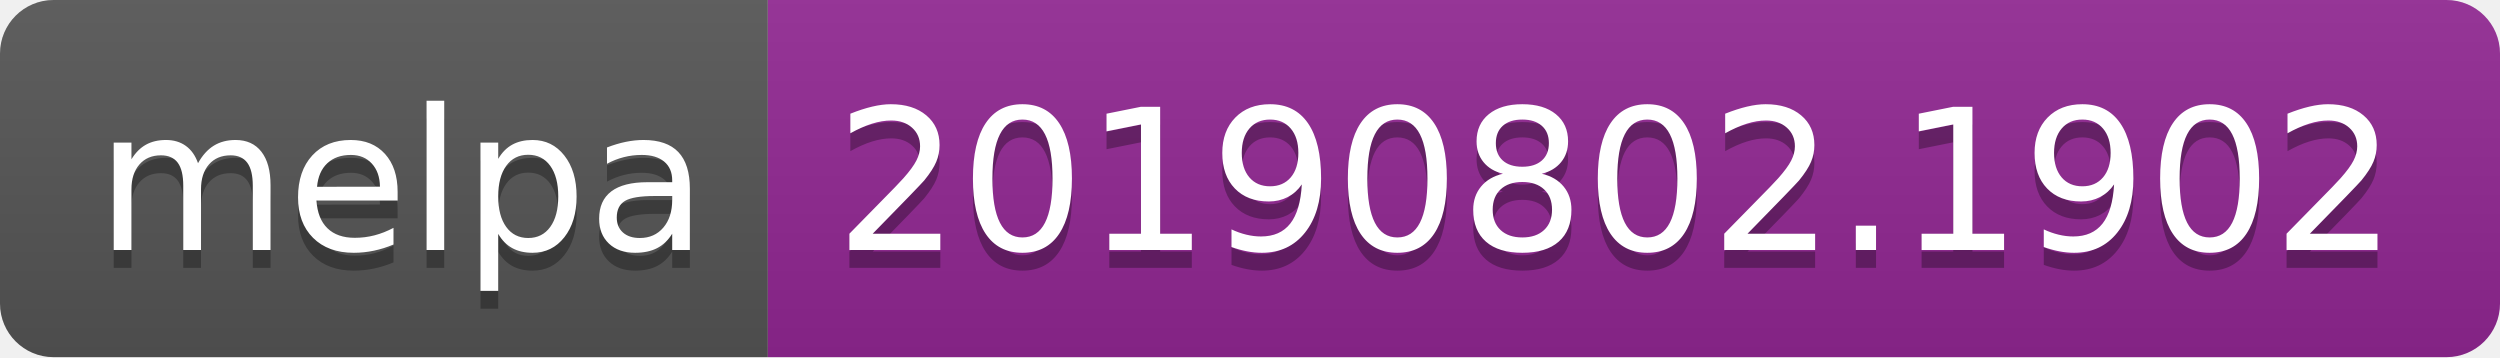
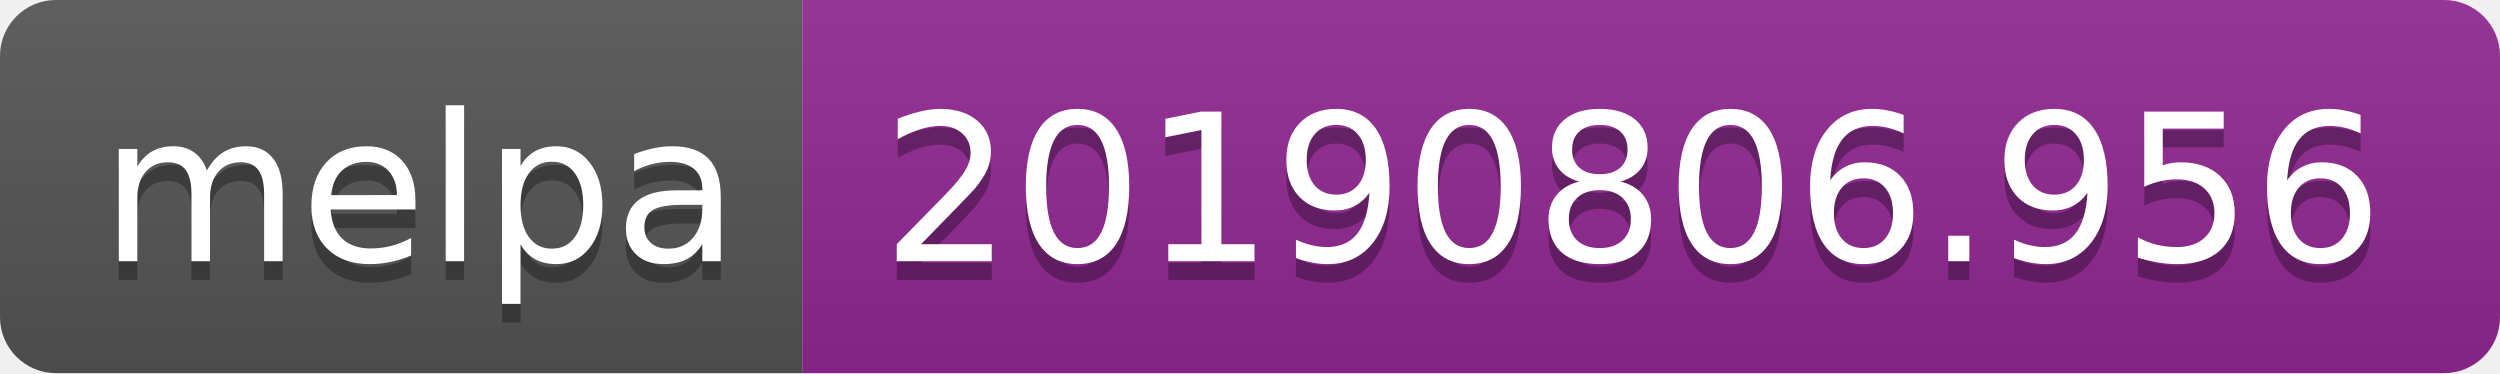
- <svg xmlns="http://www.w3.org/2000/svg" width="140" height="20">
+ <svg xmlns="http://www.w3.org/2000/svg" width="134" height="20">
  <linearGradient id="b" x2="0" y2="100%">
    <stop offset="0" stop-color="#bbb" stop-opacity=".1" />
    <stop offset="1" stop-opacity=".1" />
  </linearGradient>
  <clipPath id="a">
-     <rect width="140" height="20" rx="3" fill="#fff" />
+     <rect width="134" height="20" rx="3" fill="#fff" />
  </clipPath>
  <g clip-path="url(#a)">
    <path fill="#555" d="M0 0h43v20H0z" />
-     <path fill="#922793" d="M43 0h97v20H43z" />
-     <path fill="url(#b)" d="M0 0h140v20H0z" />
+     <path fill="#922793" d="M43 0h91v20H43z" />
+     <path fill="url(#b)" d="M0 0h134v20H0z" />
  </g>
  <g fill="#fff" text-anchor="middle" font-family="DejaVu Sans,Verdana,Geneva,sans-serif" font-size="110">
    <text x="225" y="150" fill="#010101" fill-opacity=".3" transform="scale(.1)" textLength="330">melpa</text>
    <text x="225" y="140" transform="scale(.1)" textLength="330">melpa</text>
-     <text x="905" y="150" fill="#010101" fill-opacity=".3" transform="scale(.1)" textLength="870">20190802.1902</text>
-     <text x="905" y="140" transform="scale(.1)" textLength="870">20190802.1902</text>
+     <text x="875" y="150" fill="#010101" fill-opacity=".3" transform="scale(.1)" textLength="810">20190806.956</text>
+     <text x="875" y="140" transform="scale(.1)" textLength="810">20190806.956</text>
  </g>
</svg>
